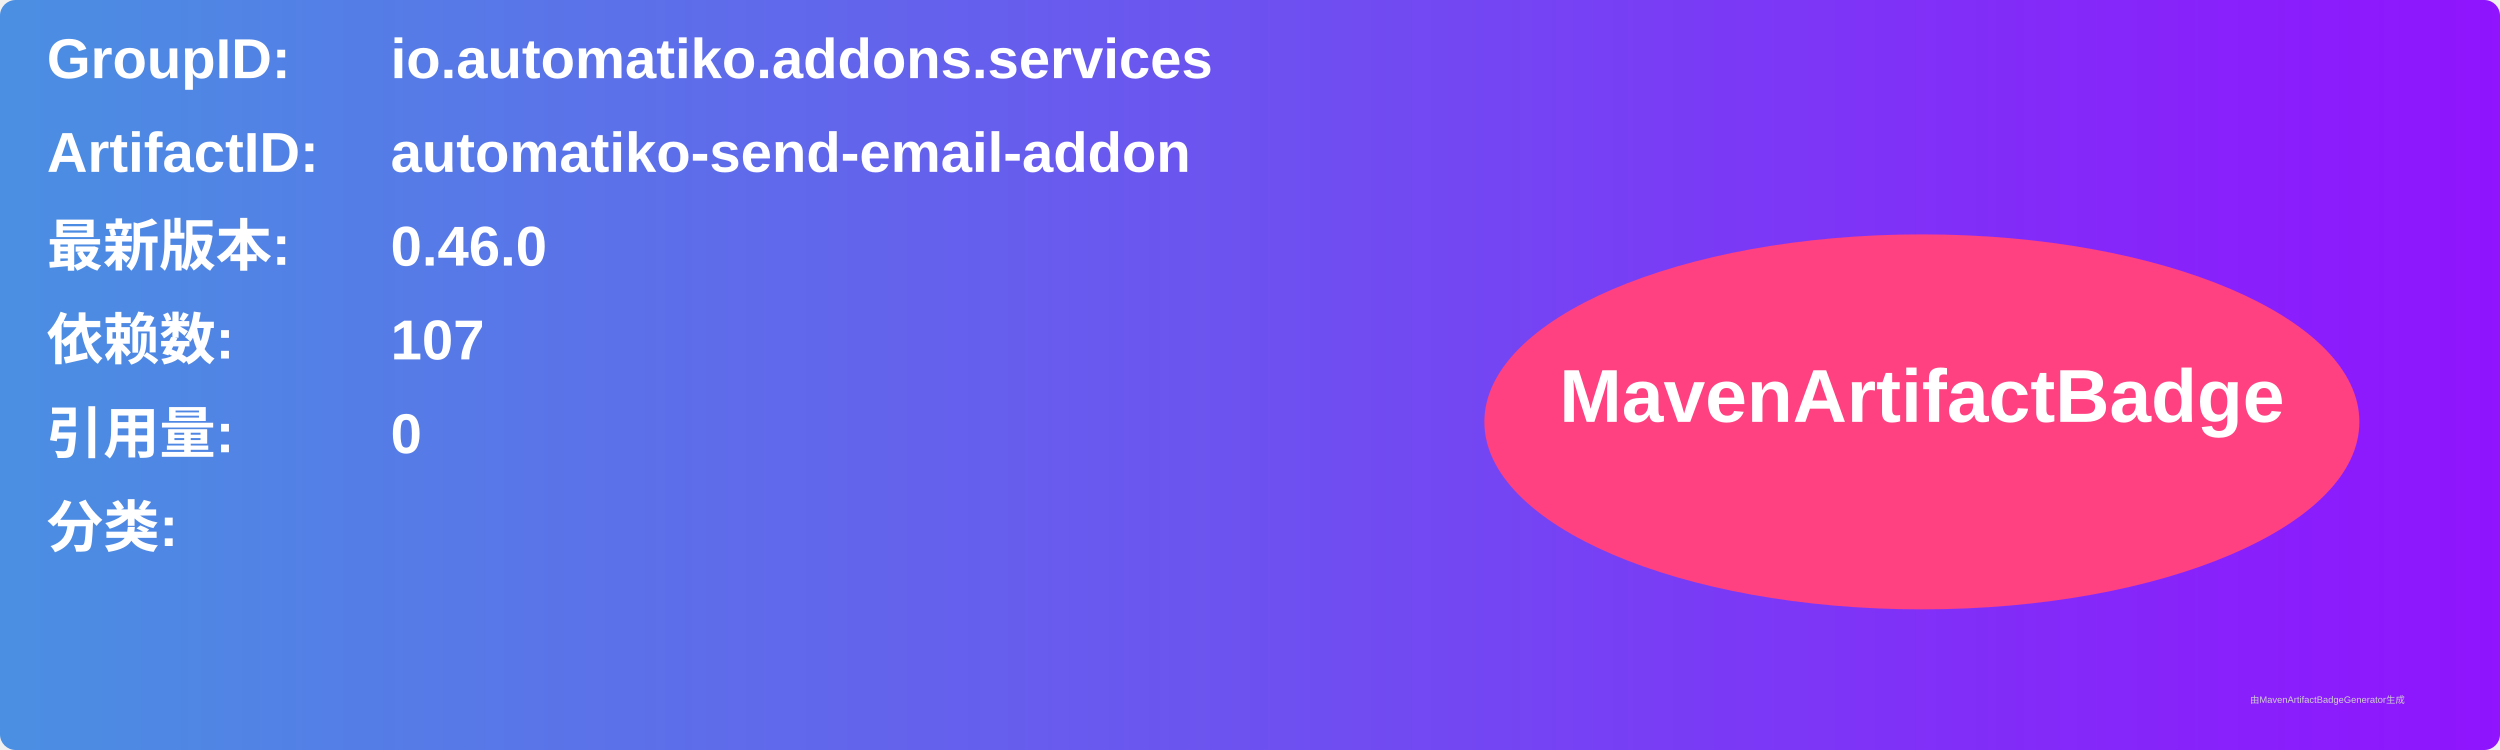
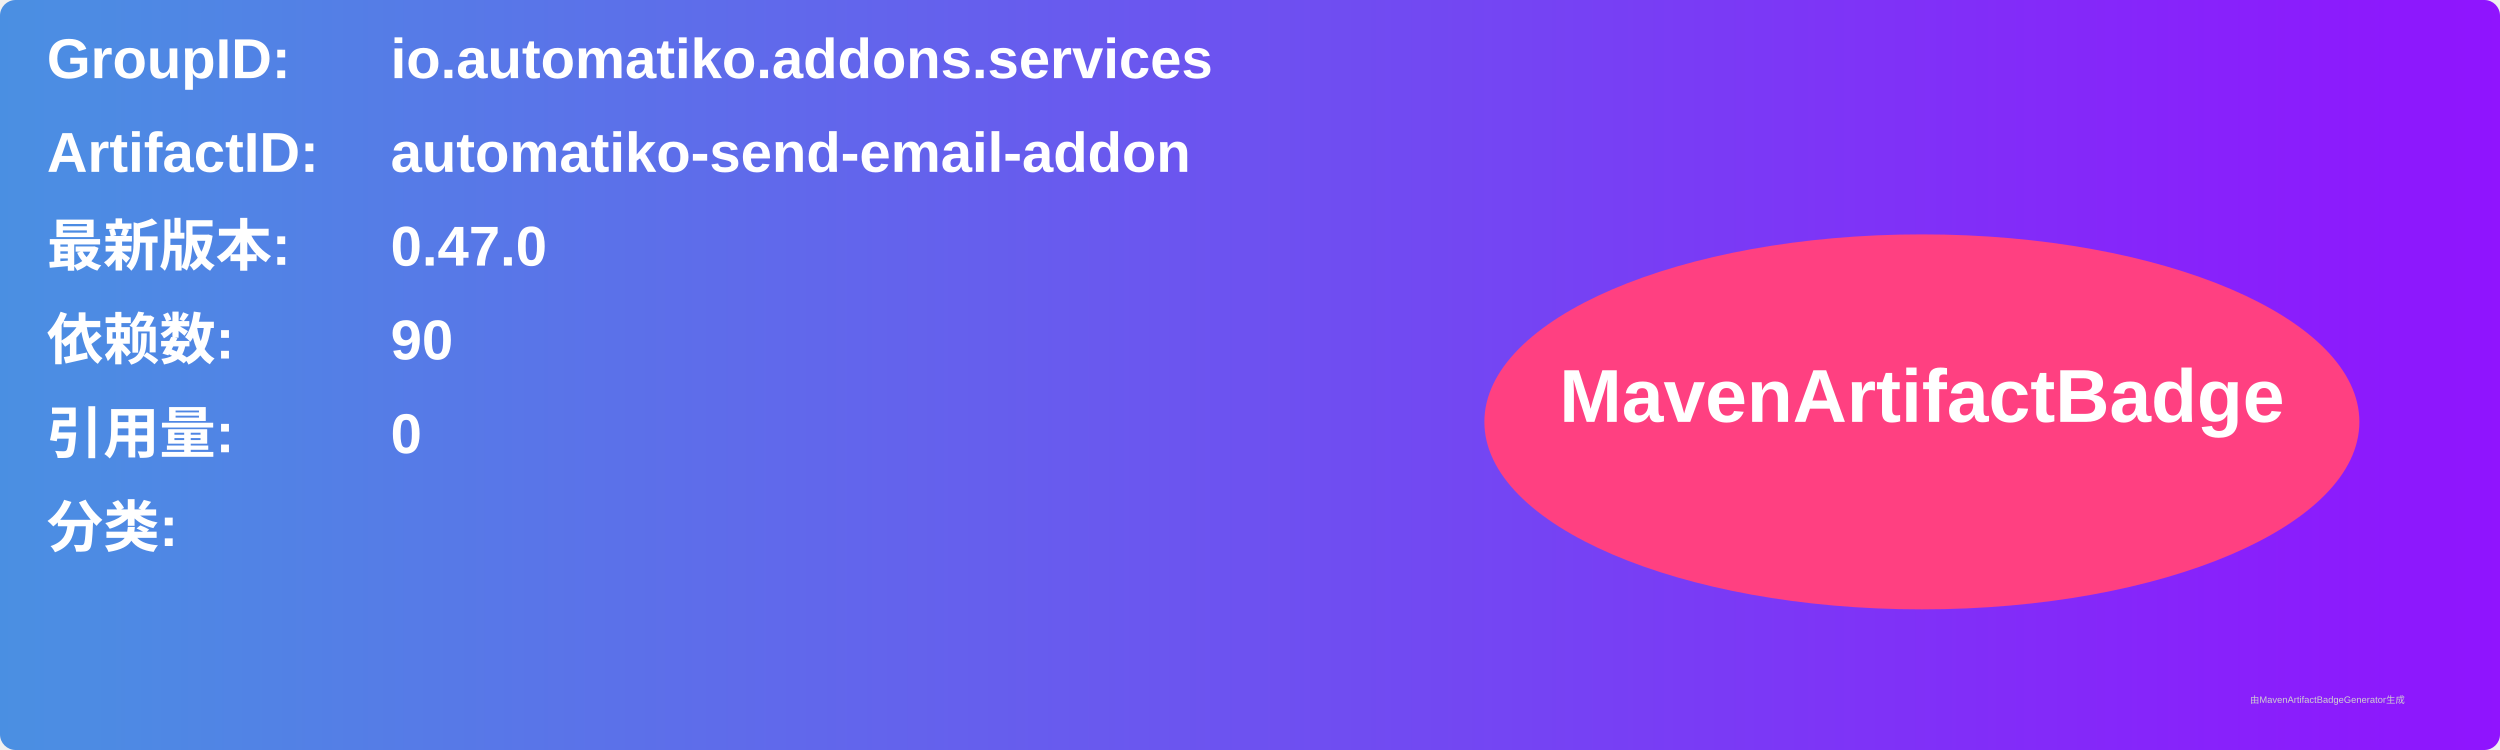
<svg xmlns="http://www.w3.org/2000/svg" width="800" height="240" viewBox="0 0 800 240">
  <linearGradient id="grad" x1="0%" y1="0%" x2="100%" y2="0%">
    <stop offset="0%" stop-color="#4a90e2" />
    <stop offset="100%" stop-color="#9013fe" />
  </linearGradient>
  <rect width="100%" height="100%" rx="5" ry="5" fill="url(#grad)" />
  <g transform="translate(15, 15)">
    <text x="0" y="10" font-family="Arial" font-size="18" fill="white" font-weight="bold" width="260">GroupID:</text>
    <text x="110" y="10" font-family="Arial" font-size="18" fill="white" font-weight="bold" width="460">io.automatiko.addons.services</text>
    <text x="0" y="40" font-family="Arial" font-size="18" fill="white" font-weight="bold" width="260">ArtifactID:</text>
    <text x="110" y="40" font-family="Arial" font-size="18" fill="white" font-weight="bold" width="460">automatiko-send-email-addon</text>
    <text x="0" y="70" font-family="Arial" font-size="18" fill="white" font-weight="bold">最新版本:</text>
    <text x="110" y="70" font-family="Arial" font-size="18" fill="white" font-weight="bold">
-       <tspan font-weight="bold">0.46.0</tspan>
+       <tspan font-weight="bold">0.47.0</tspan>
    </text>
    <text x="0" y="100" font-family="Arial" font-size="18" fill="white" font-weight="bold">依赖数: </text>
    <text x="110" y="100" font-family="Arial" font-size="18" fill="white">
-       <tspan font-weight="bold">107</tspan>
+       <tspan font-weight="bold">90</tspan>
    </text>
    <text x="0" y="130" font-family="Arial" font-size="18" fill="white" font-weight="bold">引用量: </text>
    <text x="110" y="130" font-family="Arial" font-size="18" fill="white">
      <tspan font-weight="bold">0</tspan>
    </text>
    <text x="0" y="160" font-family="Arial" font-size="18" fill="white" font-weight="bold">分类:</text>
    <text x="10" y="190" font-family="Arial" font-size="10" fill="white">
      <tspan font-weight="bold" />
    </text>
    <ellipse cx="600" cy="120" rx="140" ry="60" fill="#ff4081" />
    <text x="600" y="120" text-anchor="middle" font-family="Arial" font-size="24" fill="white" font-weight="bold">MavenArtifactBadge</text>
  </g>
  <text x="720" y="225" font-family="Arial" font-size="3" fill="#d0d0d0">由MavenArtifactBadgeGenerator生成</text>
</svg>
